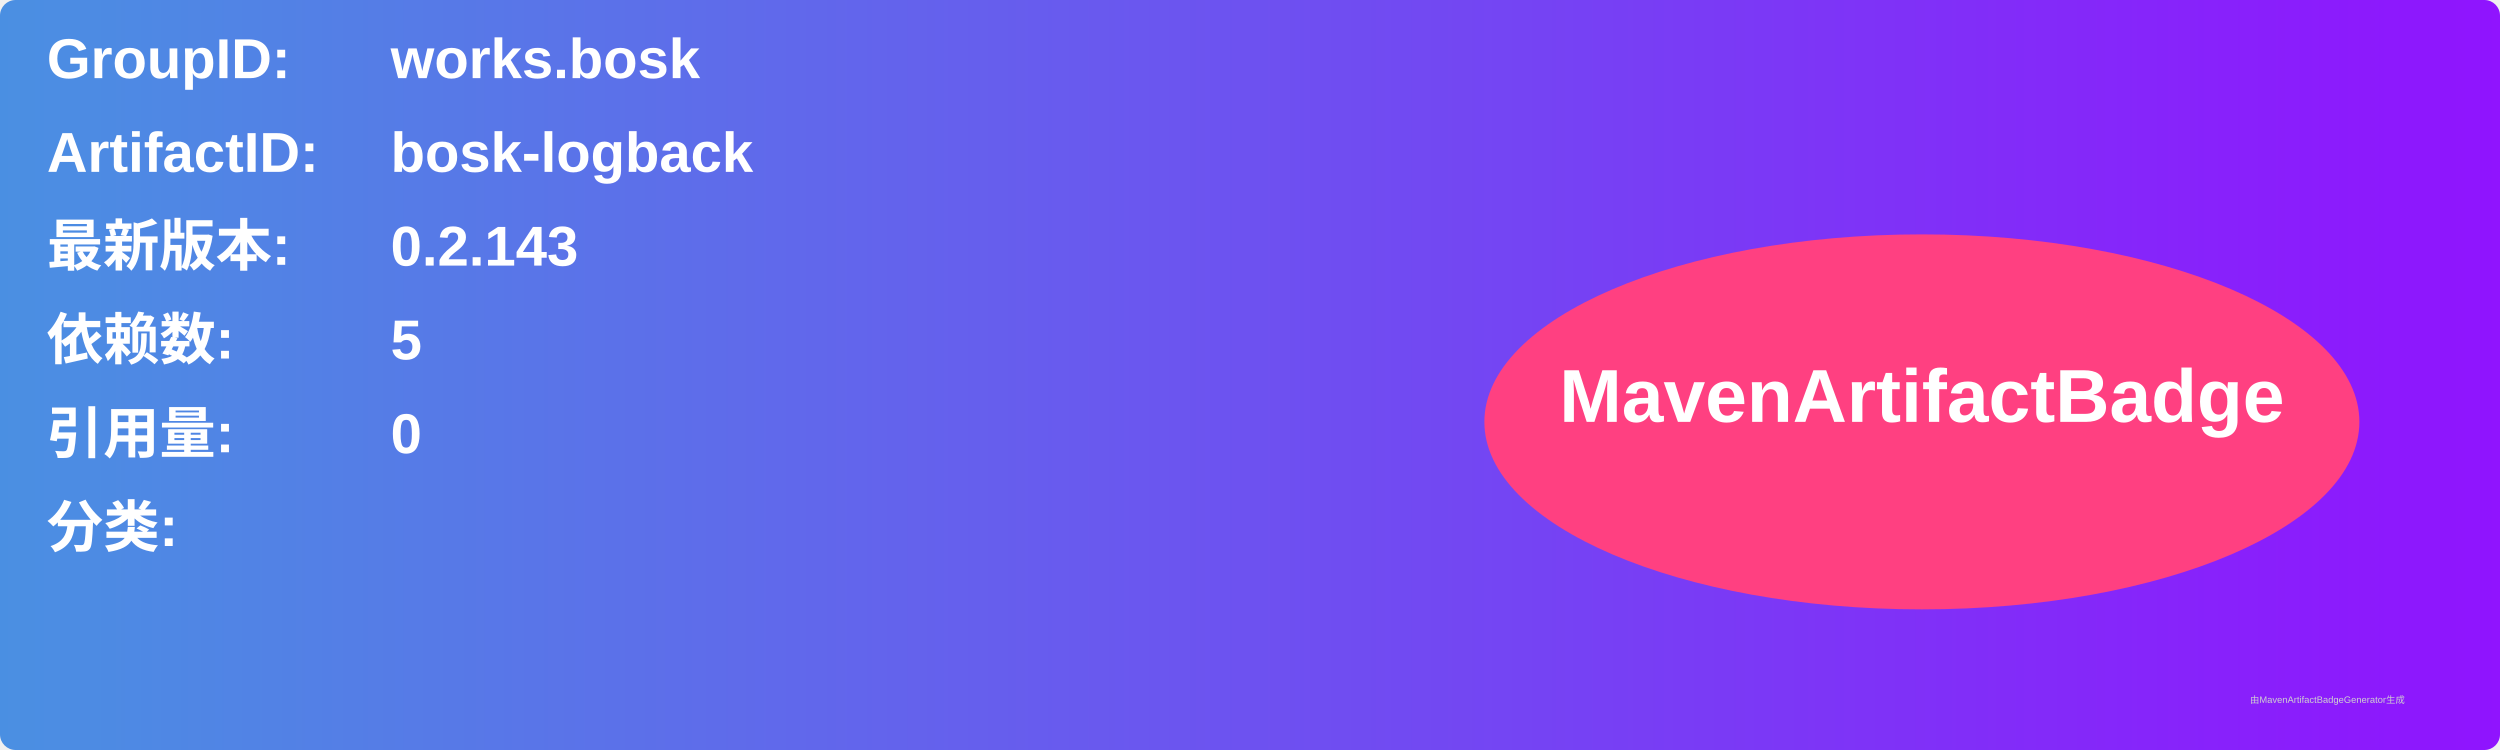
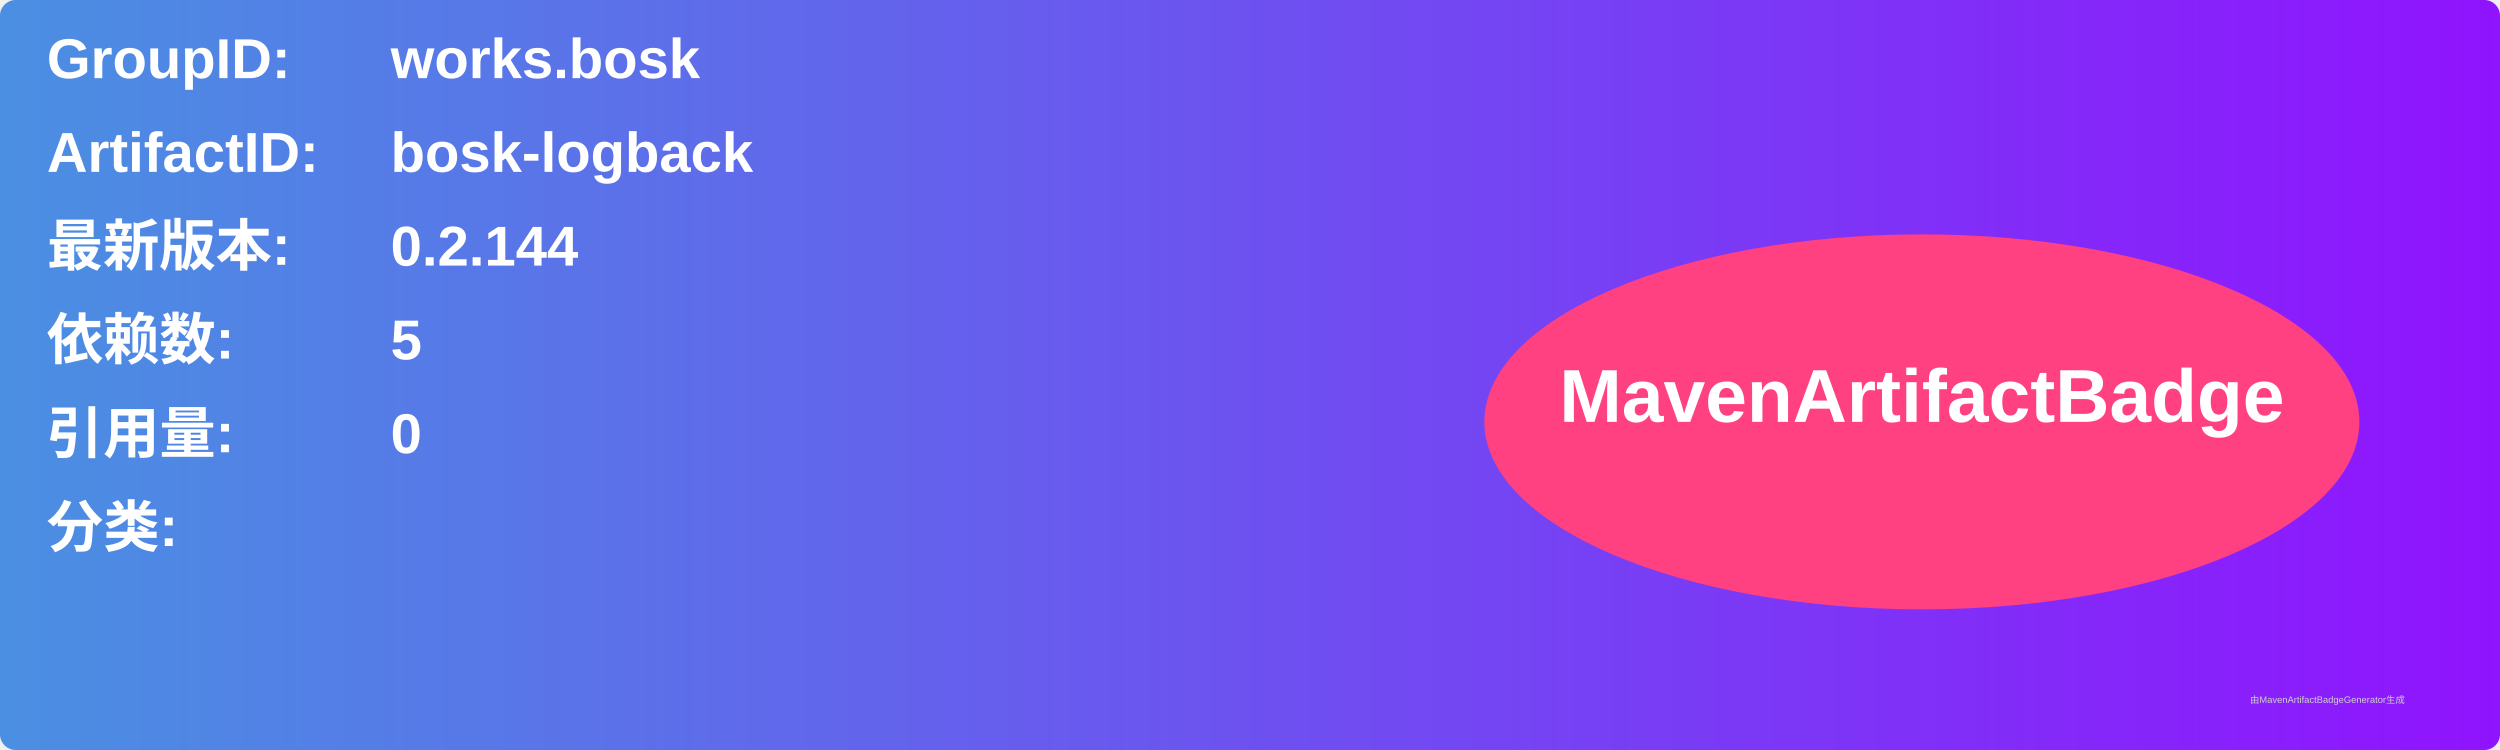
<svg xmlns="http://www.w3.org/2000/svg" width="800" height="240" viewBox="0 0 800 240">
  <linearGradient id="grad" x1="0%" y1="0%" x2="100%" y2="0%">
    <stop offset="0%" stop-color="#4a90e2" />
    <stop offset="100%" stop-color="#9013fe" />
  </linearGradient>
  <rect width="100%" height="100%" rx="5" ry="5" fill="url(#grad)" />
  <g transform="translate(15, 15)">
    <text x="0" y="10" font-family="Arial" font-size="18" fill="white" font-weight="bold" width="260">GroupID:</text>
    <text x="110" y="10" font-family="Arial" font-size="18" fill="white" font-weight="bold" width="460">works.bosk</text>
    <text x="0" y="40" font-family="Arial" font-size="18" fill="white" font-weight="bold" width="260">ArtifactID:</text>
    <text x="110" y="40" font-family="Arial" font-size="18" fill="white" font-weight="bold" width="460">bosk-logback</text>
    <text x="0" y="70" font-family="Arial" font-size="18" fill="white" font-weight="bold">最新版本:</text>
    <text x="110" y="70" font-family="Arial" font-size="18" fill="white" font-weight="bold">
-       <tspan font-weight="bold">0.2.143</tspan>
+       <tspan font-weight="bold">0.2.144</tspan>
    </text>
    <text x="0" y="100" font-family="Arial" font-size="18" fill="white" font-weight="bold">依赖数: </text>
    <text x="110" y="100" font-family="Arial" font-size="18" fill="white">
      <tspan font-weight="bold">5</tspan>
    </text>
    <text x="0" y="130" font-family="Arial" font-size="18" fill="white" font-weight="bold">引用量: </text>
    <text x="110" y="130" font-family="Arial" font-size="18" fill="white">
      <tspan font-weight="bold">0</tspan>
    </text>
    <text x="0" y="160" font-family="Arial" font-size="18" fill="white" font-weight="bold">分类:</text>
    <text x="10" y="190" font-family="Arial" font-size="10" fill="white">
      <tspan font-weight="bold" />
    </text>
    <ellipse cx="600" cy="120" rx="140" ry="60" fill="#ff4081" />
    <text x="600" y="120" text-anchor="middle" font-family="Arial" font-size="24" fill="white" font-weight="bold">MavenArtifactBadge</text>
  </g>
  <text x="720" y="225" font-family="Arial" font-size="3" fill="#d0d0d0">由MavenArtifactBadgeGenerator生成</text>
</svg>
